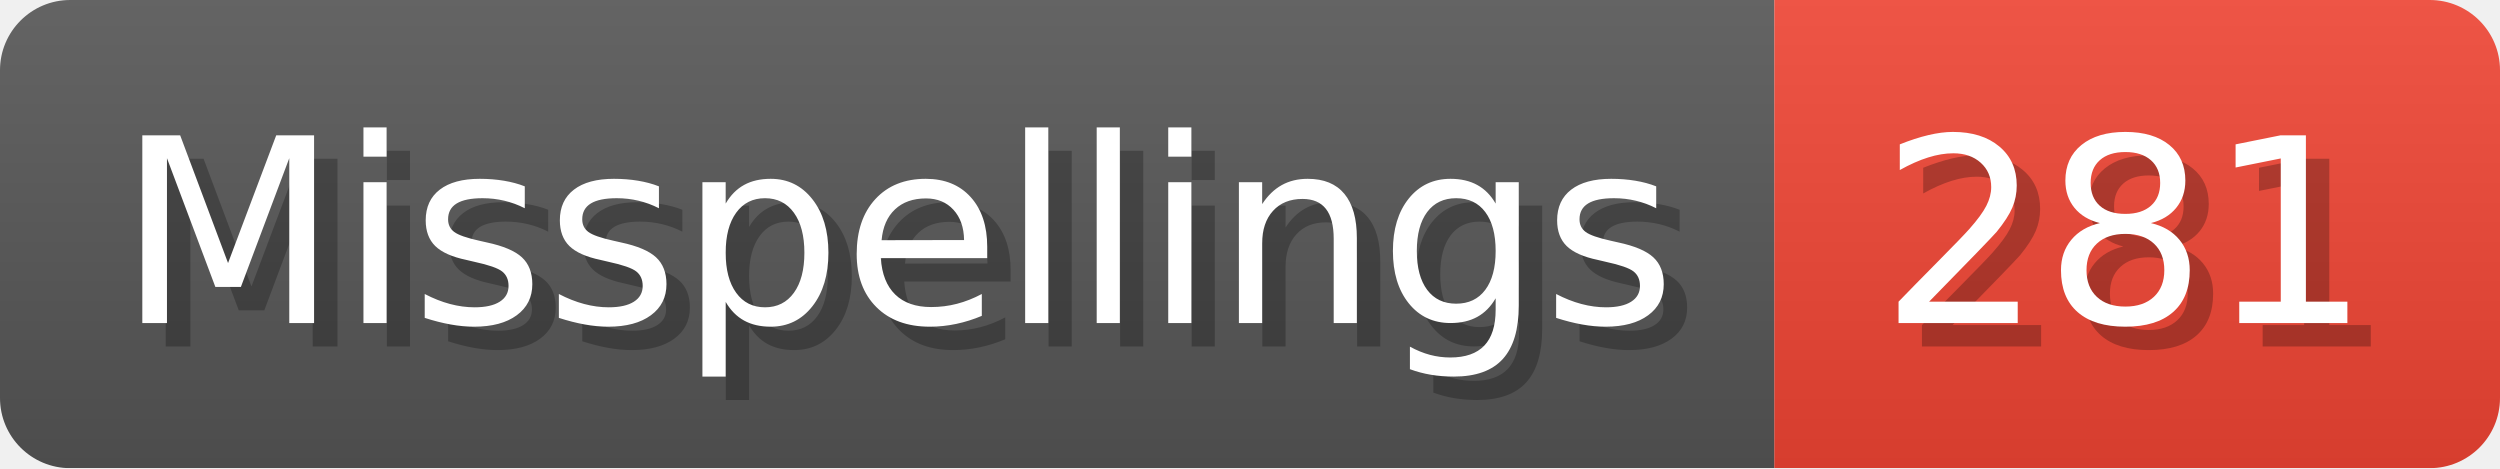
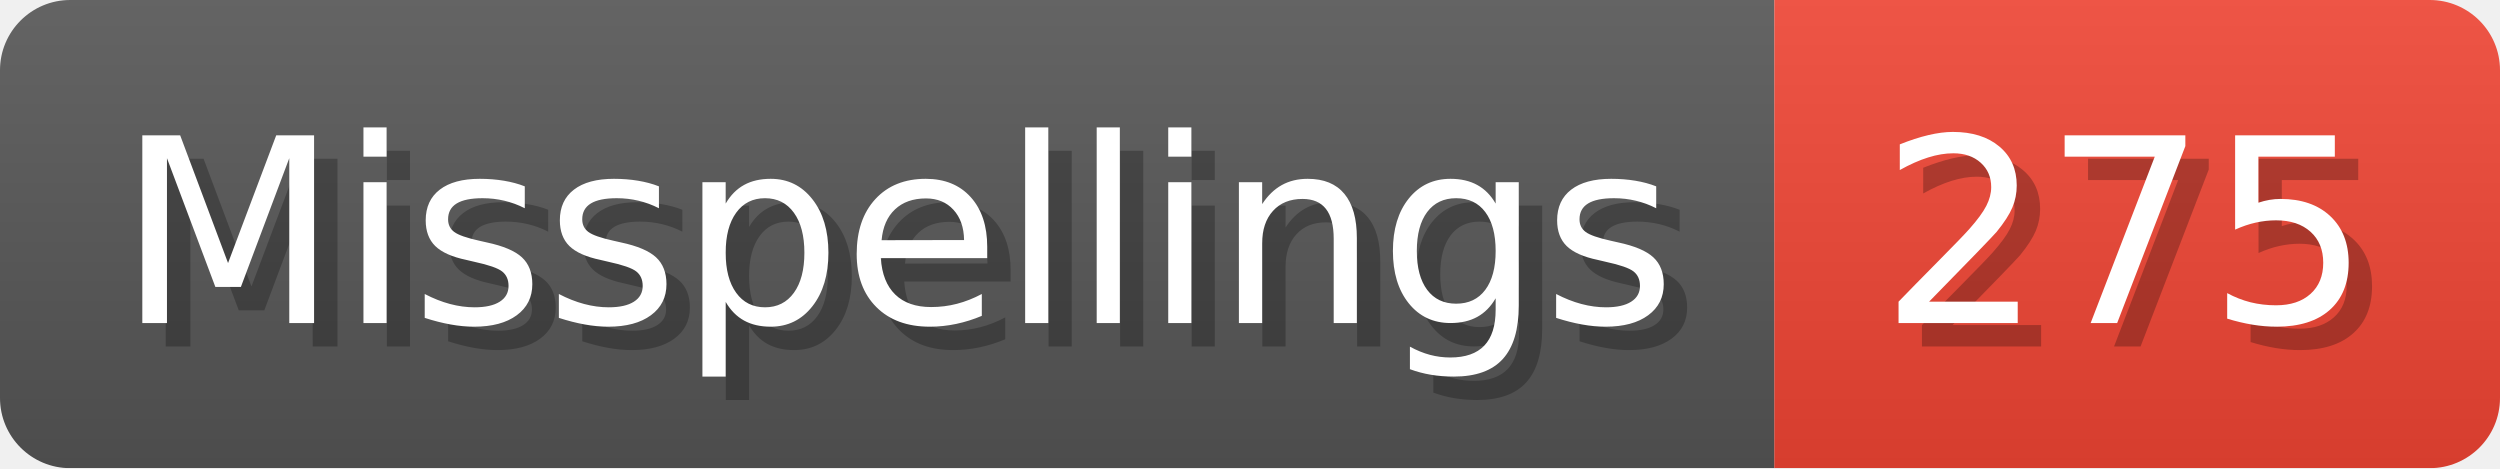
- <svg xmlns="http://www.w3.org/2000/svg" width="106.8" height="20" viewBox="0 0 1068 200" role="img" aria-label="Misspellings: 281">
+ <svg xmlns="http://www.w3.org/2000/svg" width="106.8" height="20" viewBox="0 0 1068 200" role="img" aria-label="Misspellings: 275">
  <linearGradient id="a" x2="0" y2="100%">
    <stop offset="0" stop-opacity=".1" stop-color="#EEE" />
    <stop offset="1" stop-opacity=".1" />
  </linearGradient>
  <mask id="m">
    <rect width="1068" height="200" rx="30" fill="#FFF" />
  </mask>
  <g mask="url(#m)">
    <rect width="758" height="200" fill="#555" />
    <rect width="310" height="200" fill="#E43" x="758" />
    <rect width="1068" height="200" fill="url(#a)" />
  </g>
  <g aria-hidden="true" fill="#fff" text-anchor="start" font-family="Verdana,DejaVu Sans,sans-serif" font-size="110">
    <text x="60" y="148" textLength="658" fill="#000" opacity="0.25">Misspellings</text>
    <text x="50" y="138" textLength="658">Misspellings</text>
-     <text x="813" y="148" textLength="210" fill="#000" opacity="0.25">281</text>
-     <text x="803" y="138" textLength="210">281</text>
+     <text x="813" y="148" textLength="210" fill="#000" opacity="0.25">275</text>
+     <text x="803" y="138" textLength="210">275</text>
  </g>
</svg>
